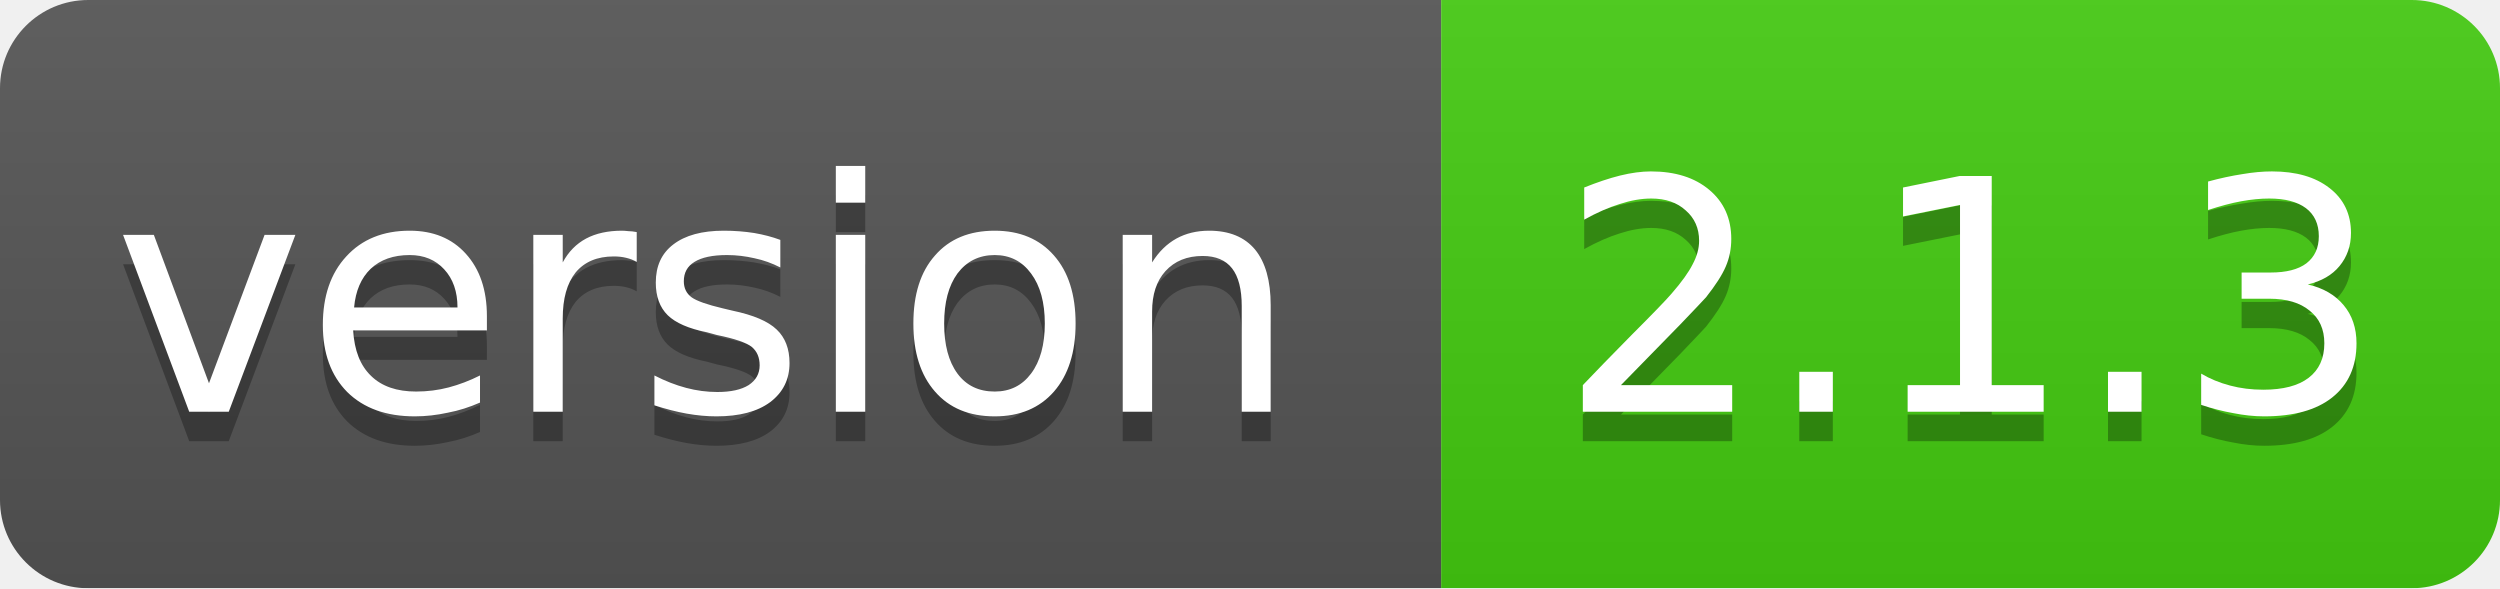
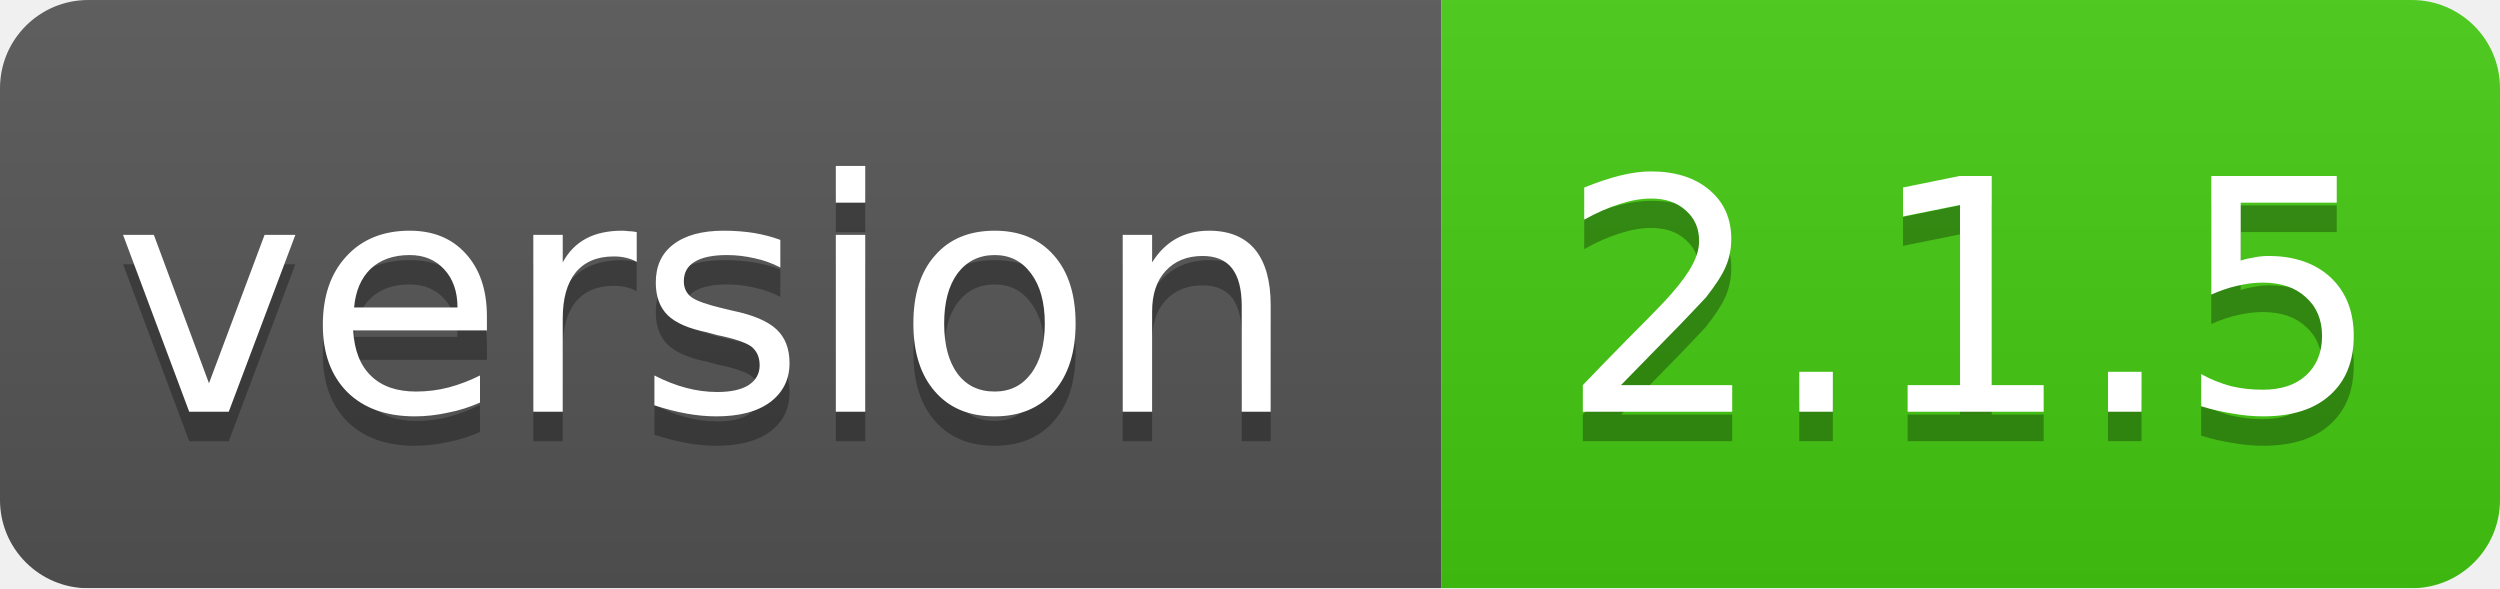
<svg xmlns="http://www.w3.org/2000/svg" width="85" height="20">
  <linearGradient id="smooth" x2="0" y2="100%">
    <stop offset="0" stop-color="#bbb" stop-opacity=".1" />
    <stop offset="1" stop-opacity=".1" />
  </linearGradient>
  <mask id="round">
    <rect width="85" height="20" rx="3" fill="#fff" />
  </mask>
  <g mask="url(#round)">
    <rect width="49" height="20" fill="#555" />
    <rect x="49" width="36" height="20" fill="#44cc11" />
    <rect width="85" height="20" fill="url(#smooth)" />
  </g>
  <g fill="#fff" text-anchor="middle" font-family="DejaVu Sans,Verdana,Geneva,sans-serif" font-size="11">
    <text x="24" y="15" fill="#010101" fill-opacity=".3">version</text>
    <text x="24" y="14">version</text>
-     <text x="67" y="15" fill="#010101" fill-opacity=".3">2.1.3</text>
-     <text x="67" y="14">2.1.3</text>
+     <text x="67" y="15" fill="#010101" fill-opacity=".3">2.1.5</text>
+     <text x="67" y="14">2.1.5</text>
  </g>
</svg>
